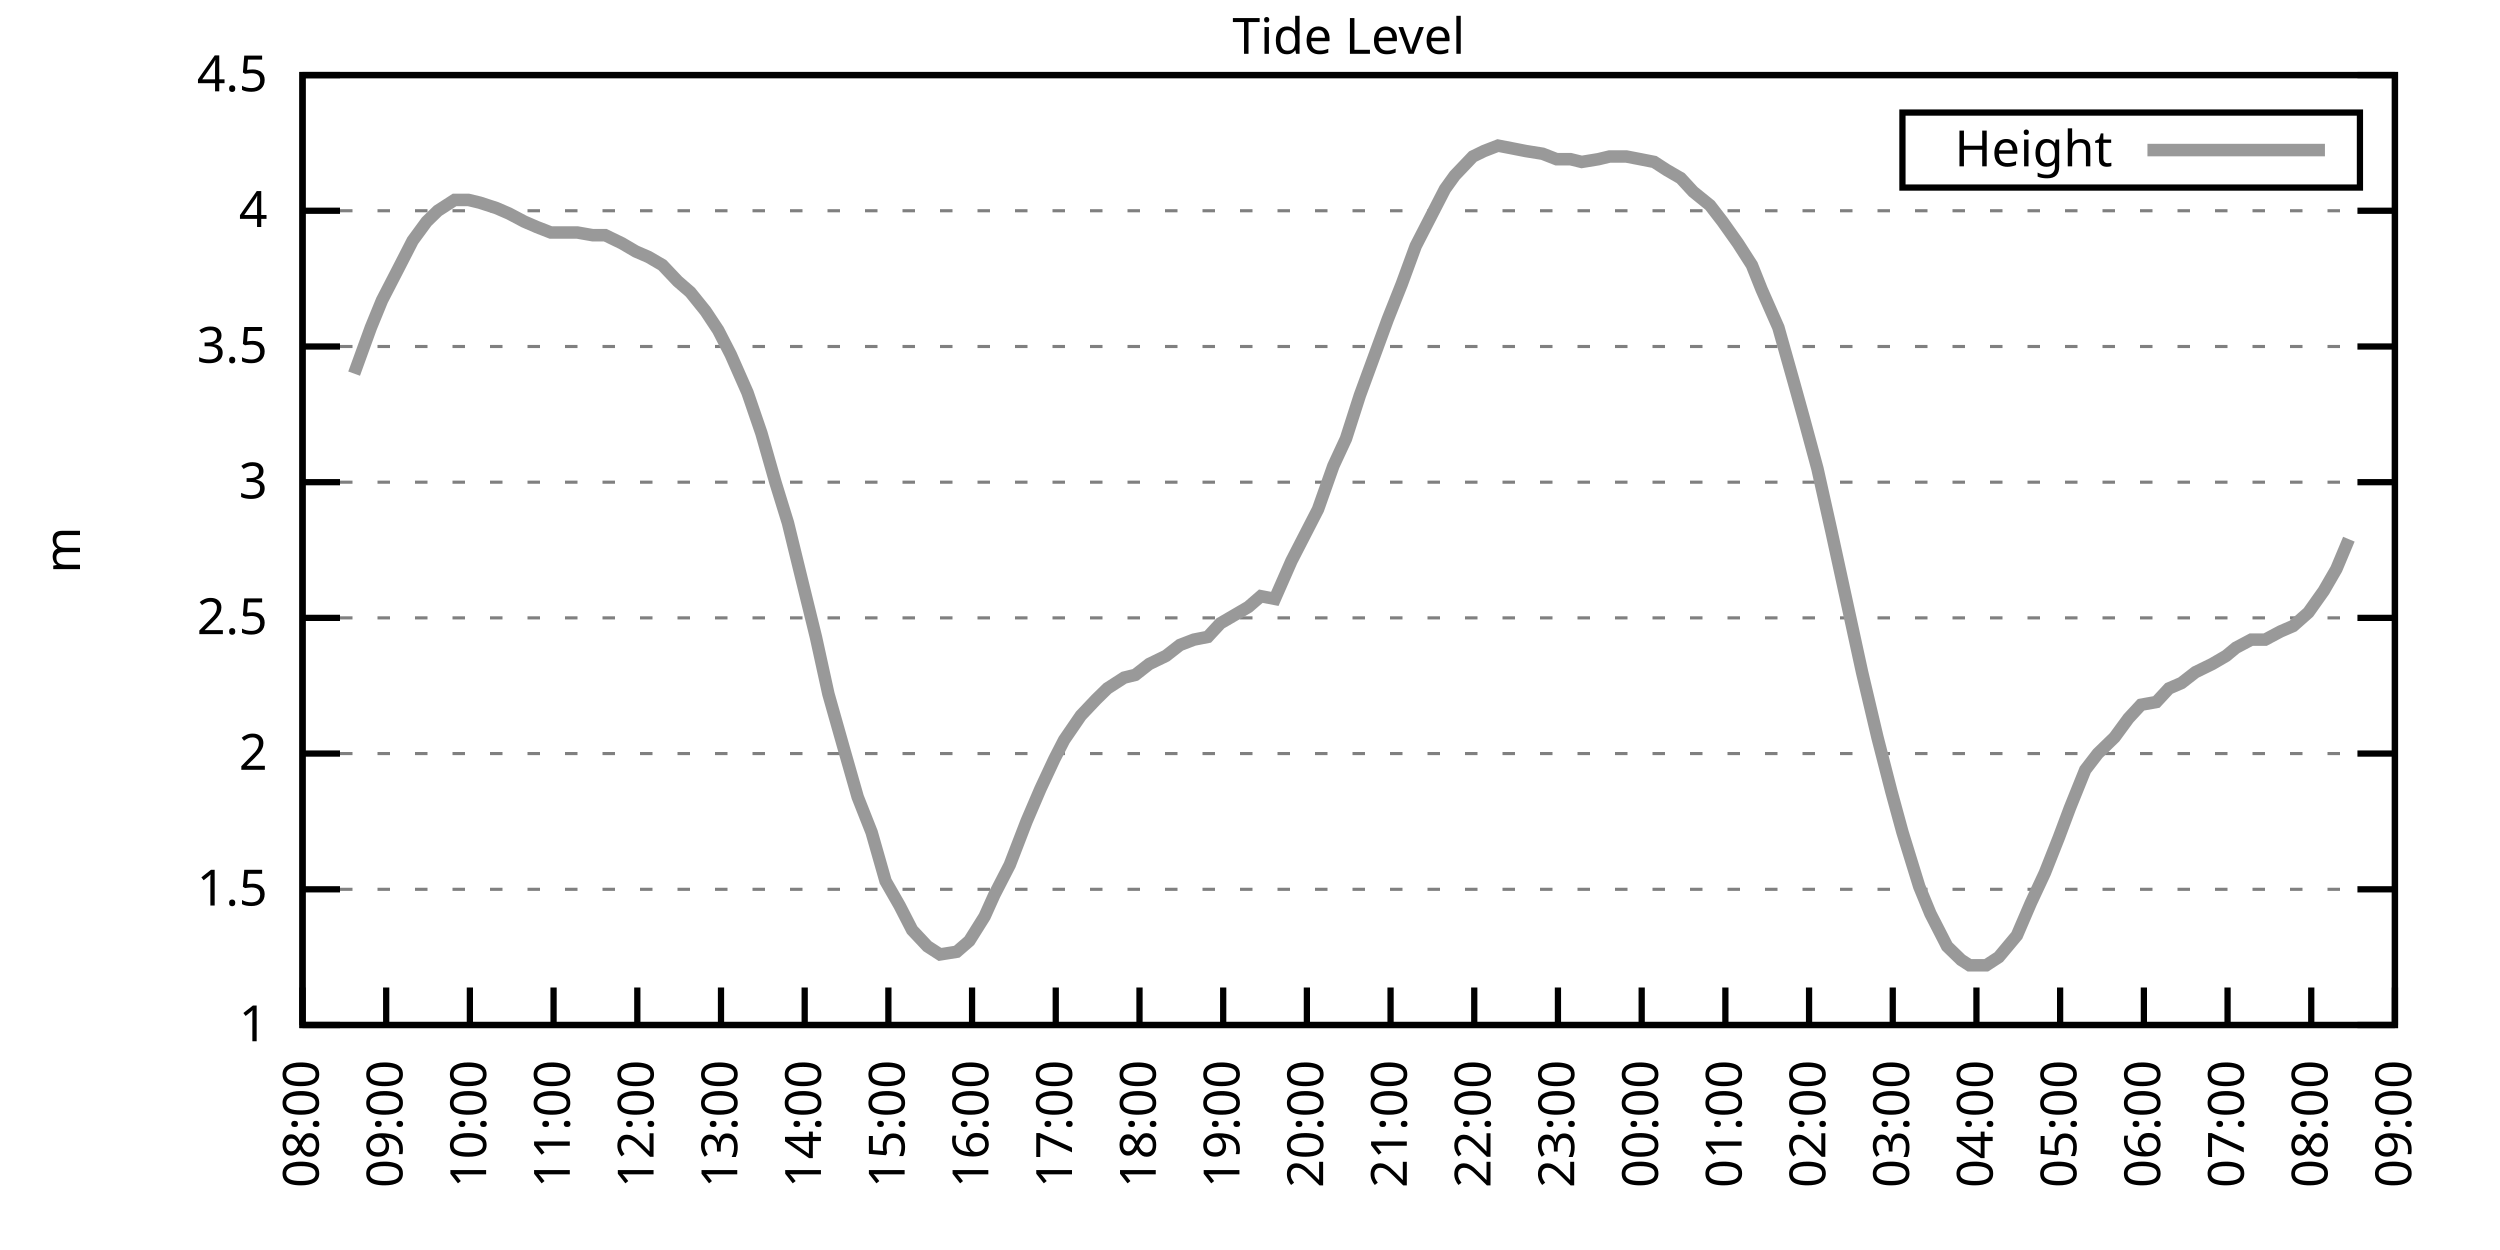
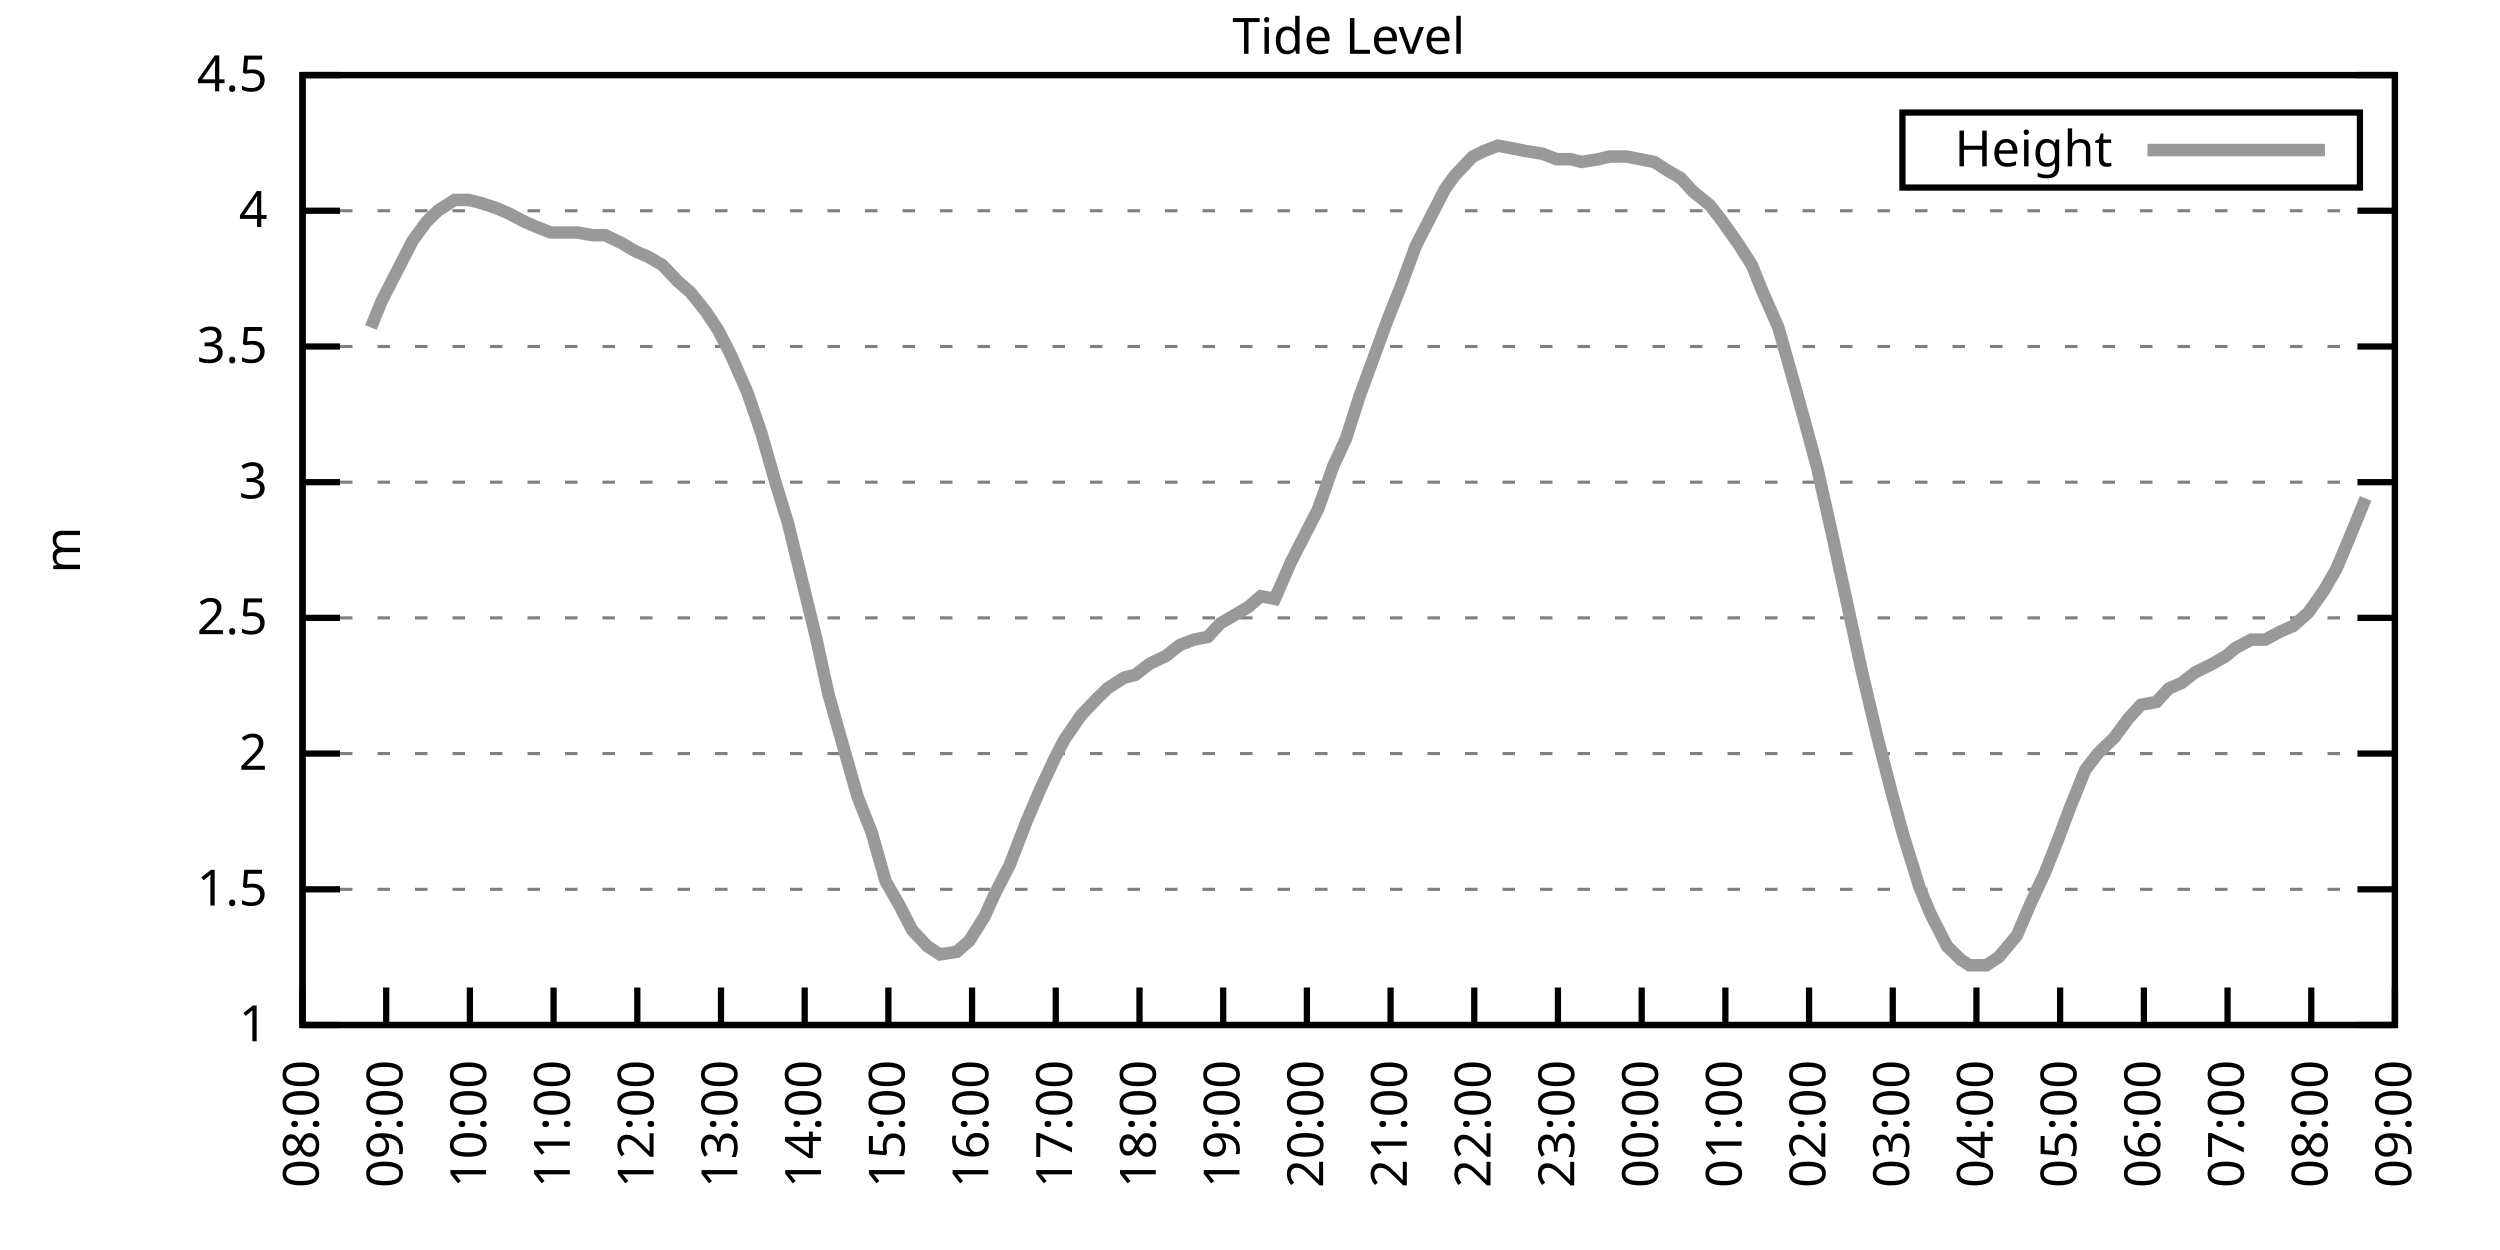
<svg xmlns="http://www.w3.org/2000/svg" xmlns:xlink="http://www.w3.org/1999/xlink" width="400" height="200" viewBox="0 0 400 200">
  <g id="gnuplot_canvas">
    <rect x="0" y="0" width="400" height="200" fill="none" />
    <defs>
      <circle id="gpDot" r="0.5" stroke-width="0.5" stroke="currentColor" />
      <path id="gpPt0" stroke-width="0.333" stroke="currentColor" d="M-1,0 h2 M0,-1 v2" />
      <path id="gpPt1" stroke-width="0.333" stroke="currentColor" d="M-1,-1 L1,1 M1,-1 L-1,1" />
      <path id="gpPt2" stroke-width="0.333" stroke="currentColor" d="M-1,0 L1,0 M0,-1 L0,1 M-1,-1 L1,1 M-1,1 L1,-1" />
      <rect id="gpPt3" stroke-width="0.333" stroke="currentColor" x="-1" y="-1" width="2" height="2" />
      <rect id="gpPt4" stroke-width="0.333" stroke="currentColor" fill="currentColor" x="-1" y="-1" width="2" height="2" />
      <circle id="gpPt5" stroke-width="0.333" stroke="currentColor" cx="0" cy="0" r="1" />
      <use xlink:href="#gpPt5" id="gpPt6" fill="currentColor" stroke="none" />
      <path id="gpPt7" stroke-width="0.333" stroke="currentColor" d="M0,-1.33 L-1.33,0.67 L1.33,0.67 z" />
      <use xlink:href="#gpPt7" id="gpPt8" fill="currentColor" stroke="none" />
      <use xlink:href="#gpPt7" id="gpPt9" stroke="currentColor" transform="rotate(180)" />
      <use xlink:href="#gpPt9" id="gpPt10" fill="currentColor" stroke="none" />
      <use xlink:href="#gpPt3" id="gpPt11" stroke="currentColor" transform="rotate(45)" />
      <use xlink:href="#gpPt11" id="gpPt12" fill="currentColor" stroke="none" />
      <path id="gpPt13" stroke-width="0.333" stroke="currentColor" d="M0,1.330 L1.265,0.411 L0.782,-1.067 L-0.782,-1.076 L-1.265,0.411 z" />
      <use xlink:href="#gpPt13" id="gpPt14" fill="currentColor" stroke="none" />
      <filter id="textbox" filterUnits="objectBoundingBox" x="0" y="0" height="1" width="1">
        <feFlood flood-color="white" flood-opacity="1" result="bgnd" />
        <feComposite in="SourceGraphic" in2="bgnd" operator="atop" />
      </filter>
      <filter id="greybox" filterUnits="objectBoundingBox" x="0" y="0" height="1" width="1">
        <feFlood flood-color="lightgrey" flood-opacity="1" result="grey" />
        <feComposite in="SourceGraphic" in2="grey" operator="atop" />
      </filter>
    </defs>
    <g fill="none" color="white" stroke="currentColor" stroke-width="1.00" stroke-linecap="butt" stroke-linejoin="miter">
</g>
    <g fill="none" color="black" stroke="currentColor" stroke-width="1.00" stroke-linecap="butt" stroke-linejoin="miter">
      <g stroke="none" shape-rendering="crispEdges">
        <polygon fill="rgb(255, 255, 255)" points="48.40,164.00 383.18,164.00 383.18,12.02 48.40,12.02 " />
      </g>
    </g>
    <g fill="none" color="black" stroke="currentColor" stroke-width="1.00" stroke-linecap="butt" stroke-linejoin="miter">
</g>
    <g fill="none" color="black" stroke="black" stroke-width="0.50" stroke-linecap="butt" stroke-linejoin="miter">
</g>
    <g fill="none" color="gray" stroke="currentColor" stroke-width="0.50" stroke-linecap="butt" stroke-linejoin="miter">
      <path stroke="gray" stroke-dasharray="2,4" class="gridline" d="M48.40,164.00 L383.19,164.00  " />
    </g>
    <g fill="none" color="gray" stroke="gray" stroke-width="1.00" stroke-linecap="butt" stroke-linejoin="miter">
</g>
    <g fill="none" color="black" stroke="currentColor" stroke-width="1.00" stroke-linecap="butt" stroke-linejoin="miter">
      <path stroke="black" d="M48.40,164.00 L54.40,164.00 M383.19,164.00 L377.19,164.00  " />
      <g transform="translate(42.80,166.60)" stroke="none" fill="black" font-family="Sans" font-size="8.00" text-anchor="end">
        <text>
          <tspan font-family="Sans"> 1</tspan>
        </text>
      </g>
    </g>
    <g fill="none" color="black" stroke="currentColor" stroke-width="1.00" stroke-linecap="butt" stroke-linejoin="miter">
</g>
    <g fill="none" color="black" stroke="black" stroke-width="0.50" stroke-linecap="butt" stroke-linejoin="miter">
</g>
    <g fill="none" color="gray" stroke="currentColor" stroke-width="0.50" stroke-linecap="butt" stroke-linejoin="miter">
      <path stroke="gray" stroke-dasharray="2,4" class="gridline" d="M48.40,142.29 L383.19,142.29  " />
    </g>
    <g fill="none" color="gray" stroke="gray" stroke-width="1.00" stroke-linecap="butt" stroke-linejoin="miter">
</g>
    <g fill="none" color="black" stroke="currentColor" stroke-width="1.00" stroke-linecap="butt" stroke-linejoin="miter">
      <path stroke="black" d="M48.40,142.29 L54.40,142.29 M383.19,142.29 L377.19,142.29  " />
      <g transform="translate(42.80,144.89)" stroke="none" fill="black" font-family="Sans" font-size="8.00" text-anchor="end">
        <text>
          <tspan font-family="Sans"> 1.5</tspan>
        </text>
      </g>
    </g>
    <g fill="none" color="black" stroke="currentColor" stroke-width="1.00" stroke-linecap="butt" stroke-linejoin="miter">
</g>
    <g fill="none" color="black" stroke="black" stroke-width="0.50" stroke-linecap="butt" stroke-linejoin="miter">
</g>
    <g fill="none" color="gray" stroke="currentColor" stroke-width="0.50" stroke-linecap="butt" stroke-linejoin="miter">
      <path stroke="gray" stroke-dasharray="2,4" class="gridline" d="M48.40,120.57 L383.19,120.57  " />
    </g>
    <g fill="none" color="gray" stroke="gray" stroke-width="1.00" stroke-linecap="butt" stroke-linejoin="miter">
</g>
    <g fill="none" color="black" stroke="currentColor" stroke-width="1.00" stroke-linecap="butt" stroke-linejoin="miter">
      <path stroke="black" d="M48.40,120.57 L54.40,120.57 M383.19,120.57 L377.19,120.57  " />
      <g transform="translate(42.80,123.17)" stroke="none" fill="black" font-family="Sans" font-size="8.00" text-anchor="end">
        <text>
          <tspan font-family="Sans"> 2</tspan>
        </text>
      </g>
    </g>
    <g fill="none" color="black" stroke="currentColor" stroke-width="1.00" stroke-linecap="butt" stroke-linejoin="miter">
</g>
    <g fill="none" color="black" stroke="black" stroke-width="0.50" stroke-linecap="butt" stroke-linejoin="miter">
</g>
    <g fill="none" color="gray" stroke="currentColor" stroke-width="0.50" stroke-linecap="butt" stroke-linejoin="miter">
      <path stroke="gray" stroke-dasharray="2,4" class="gridline" d="M48.40,98.86 L383.19,98.86  " />
    </g>
    <g fill="none" color="gray" stroke="gray" stroke-width="1.00" stroke-linecap="butt" stroke-linejoin="miter">
</g>
    <g fill="none" color="black" stroke="currentColor" stroke-width="1.00" stroke-linecap="butt" stroke-linejoin="miter">
      <path stroke="black" d="M48.40,98.86 L54.40,98.86 M383.19,98.86 L377.19,98.86  " />
      <g transform="translate(42.80,101.46)" stroke="none" fill="black" font-family="Sans" font-size="8.00" text-anchor="end">
        <text>
          <tspan font-family="Sans"> 2.5</tspan>
        </text>
      </g>
    </g>
    <g fill="none" color="black" stroke="currentColor" stroke-width="1.00" stroke-linecap="butt" stroke-linejoin="miter">
</g>
    <g fill="none" color="black" stroke="black" stroke-width="0.50" stroke-linecap="butt" stroke-linejoin="miter">
</g>
    <g fill="none" color="gray" stroke="currentColor" stroke-width="0.50" stroke-linecap="butt" stroke-linejoin="miter">
      <path stroke="gray" stroke-dasharray="2,4" class="gridline" d="M48.40,77.15 L383.19,77.15  " />
    </g>
    <g fill="none" color="gray" stroke="gray" stroke-width="1.00" stroke-linecap="butt" stroke-linejoin="miter">
</g>
    <g fill="none" color="black" stroke="currentColor" stroke-width="1.00" stroke-linecap="butt" stroke-linejoin="miter">
      <path stroke="black" d="M48.40,77.15 L54.40,77.15 M383.19,77.15 L377.19,77.15  " />
      <g transform="translate(42.80,79.75)" stroke="none" fill="black" font-family="Sans" font-size="8.00" text-anchor="end">
        <text>
          <tspan font-family="Sans"> 3</tspan>
        </text>
      </g>
    </g>
    <g fill="none" color="black" stroke="currentColor" stroke-width="1.00" stroke-linecap="butt" stroke-linejoin="miter">
</g>
    <g fill="none" color="black" stroke="black" stroke-width="0.50" stroke-linecap="butt" stroke-linejoin="miter">
</g>
    <g fill="none" color="gray" stroke="currentColor" stroke-width="0.50" stroke-linecap="butt" stroke-linejoin="miter">
      <path stroke="gray" stroke-dasharray="2,4" class="gridline" d="M48.40,55.44 L383.19,55.44  " />
    </g>
    <g fill="none" color="gray" stroke="gray" stroke-width="1.00" stroke-linecap="butt" stroke-linejoin="miter">
</g>
    <g fill="none" color="black" stroke="currentColor" stroke-width="1.00" stroke-linecap="butt" stroke-linejoin="miter">
      <path stroke="black" d="M48.40,55.44 L54.40,55.44 M383.19,55.44 L377.19,55.44  " />
      <g transform="translate(42.80,58.04)" stroke="none" fill="black" font-family="Sans" font-size="8.00" text-anchor="end">
        <text>
          <tspan font-family="Sans"> 3.5</tspan>
        </text>
      </g>
    </g>
    <g fill="none" color="black" stroke="currentColor" stroke-width="1.00" stroke-linecap="butt" stroke-linejoin="miter">
</g>
    <g fill="none" color="black" stroke="black" stroke-width="0.50" stroke-linecap="butt" stroke-linejoin="miter">
</g>
    <g fill="none" color="gray" stroke="currentColor" stroke-width="0.50" stroke-linecap="butt" stroke-linejoin="miter">
      <path stroke="gray" stroke-dasharray="2,4" class="gridline" d="M48.40,33.72 L383.19,33.72  " />
    </g>
    <g fill="none" color="gray" stroke="gray" stroke-width="1.00" stroke-linecap="butt" stroke-linejoin="miter">
</g>
    <g fill="none" color="black" stroke="currentColor" stroke-width="1.00" stroke-linecap="butt" stroke-linejoin="miter">
      <path stroke="black" d="M48.40,33.72 L54.40,33.72 M383.19,33.72 L377.19,33.72  " />
      <g transform="translate(42.80,36.32)" stroke="none" fill="black" font-family="Sans" font-size="8.00" text-anchor="end">
        <text>
          <tspan font-family="Sans"> 4</tspan>
        </text>
      </g>
    </g>
    <g fill="none" color="black" stroke="currentColor" stroke-width="1.00" stroke-linecap="butt" stroke-linejoin="miter">
</g>
    <g fill="none" color="black" stroke="black" stroke-width="0.50" stroke-linecap="butt" stroke-linejoin="miter">
</g>
    <g fill="none" color="gray" stroke="currentColor" stroke-width="0.50" stroke-linecap="butt" stroke-linejoin="miter">
      <path stroke="gray" stroke-dasharray="2,4" class="gridline" d="M48.40,12.01 L383.19,12.01  " />
    </g>
    <g fill="none" color="gray" stroke="gray" stroke-width="1.00" stroke-linecap="butt" stroke-linejoin="miter">
</g>
    <g fill="none" color="black" stroke="currentColor" stroke-width="1.00" stroke-linecap="butt" stroke-linejoin="miter">
      <path stroke="black" d="M48.40,12.01 L54.40,12.01 M383.19,12.01 L377.19,12.01  " />
      <g transform="translate(42.80,14.61)" stroke="none" fill="black" font-family="Sans" font-size="8.00" text-anchor="end">
        <text>
          <tspan font-family="Sans"> 4.5</tspan>
        </text>
      </g>
    </g>
    <g fill="none" color="black" stroke="currentColor" stroke-width="1.00" stroke-linecap="butt" stroke-linejoin="miter">
      <path stroke="black" d="M48.40,164.00 L48.40,158.00  " />
      <g transform="translate(51.00,169.60) rotate(270.00)" stroke="none" fill="black" font-family="Sans" font-size="8.00" text-anchor="end">
        <text>
          <tspan font-family="Sans">08:00</tspan>
        </text>
      </g>
    </g>
    <g fill="none" color="black" stroke="currentColor" stroke-width="1.00" stroke-linecap="butt" stroke-linejoin="miter">
      <path stroke="black" d="M61.79,164.00 L61.79,158.00  " />
      <g transform="translate(64.39,169.60) rotate(270.00)" stroke="none" fill="black" font-family="Sans" font-size="8.00" text-anchor="end">
        <text>
          <tspan font-family="Sans">09:00</tspan>
        </text>
      </g>
    </g>
    <g fill="none" color="black" stroke="currentColor" stroke-width="1.00" stroke-linecap="butt" stroke-linejoin="miter">
      <path stroke="black" d="M75.18,164.00 L75.18,158.00  " />
      <g transform="translate(77.78,169.60) rotate(270.00)" stroke="none" fill="black" font-family="Sans" font-size="8.00" text-anchor="end">
        <text>
          <tspan font-family="Sans">10:00</tspan>
        </text>
      </g>
    </g>
    <g fill="none" color="black" stroke="currentColor" stroke-width="1.00" stroke-linecap="butt" stroke-linejoin="miter">
      <path stroke="black" d="M88.57,164.00 L88.57,158.00  " />
      <g transform="translate(91.17,169.60) rotate(270.00)" stroke="none" fill="black" font-family="Sans" font-size="8.00" text-anchor="end">
        <text>
          <tspan font-family="Sans">11:00</tspan>
        </text>
      </g>
    </g>
    <g fill="none" color="black" stroke="currentColor" stroke-width="1.00" stroke-linecap="butt" stroke-linejoin="miter">
      <path stroke="black" d="M101.97,164.00 L101.97,158.00  " />
      <g transform="translate(104.57,169.60) rotate(270.00)" stroke="none" fill="black" font-family="Sans" font-size="8.00" text-anchor="end">
        <text>
          <tspan font-family="Sans">12:00</tspan>
        </text>
      </g>
    </g>
    <g fill="none" color="black" stroke="currentColor" stroke-width="1.00" stroke-linecap="butt" stroke-linejoin="miter">
      <path stroke="black" d="M115.36,164.00 L115.36,158.00  " />
      <g transform="translate(117.96,169.60) rotate(270.00)" stroke="none" fill="black" font-family="Sans" font-size="8.00" text-anchor="end">
        <text>
          <tspan font-family="Sans">13:00</tspan>
        </text>
      </g>
    </g>
    <g fill="none" color="black" stroke="currentColor" stroke-width="1.00" stroke-linecap="butt" stroke-linejoin="miter">
      <path stroke="black" d="M128.75,164.00 L128.75,158.00  " />
      <g transform="translate(131.35,169.60) rotate(270.00)" stroke="none" fill="black" font-family="Sans" font-size="8.00" text-anchor="end">
        <text>
          <tspan font-family="Sans">14:00</tspan>
        </text>
      </g>
    </g>
    <g fill="none" color="black" stroke="currentColor" stroke-width="1.00" stroke-linecap="butt" stroke-linejoin="miter">
      <path stroke="black" d="M142.14,164.00 L142.14,158.00  " />
      <g transform="translate(144.74,169.60) rotate(270.00)" stroke="none" fill="black" font-family="Sans" font-size="8.00" text-anchor="end">
        <text>
          <tspan font-family="Sans">15:00</tspan>
        </text>
      </g>
    </g>
    <g fill="none" color="black" stroke="currentColor" stroke-width="1.00" stroke-linecap="butt" stroke-linejoin="miter">
      <path stroke="black" d="M155.53,164.00 L155.53,158.00  " />
      <g transform="translate(158.13,169.60) rotate(270.00)" stroke="none" fill="black" font-family="Sans" font-size="8.00" text-anchor="end">
        <text>
          <tspan font-family="Sans">16:00</tspan>
        </text>
      </g>
    </g>
    <g fill="none" color="black" stroke="currentColor" stroke-width="1.00" stroke-linecap="butt" stroke-linejoin="miter">
      <path stroke="black" d="M168.92,164.00 L168.92,158.00  " />
      <g transform="translate(171.52,169.60) rotate(270.00)" stroke="none" fill="black" font-family="Sans" font-size="8.00" text-anchor="end">
        <text>
          <tspan font-family="Sans">17:00</tspan>
        </text>
      </g>
    </g>
    <g fill="none" color="black" stroke="currentColor" stroke-width="1.00" stroke-linecap="butt" stroke-linejoin="miter">
      <path stroke="black" d="M182.32,164.00 L182.32,158.00  " />
      <g transform="translate(184.92,169.60) rotate(270.00)" stroke="none" fill="black" font-family="Sans" font-size="8.00" text-anchor="end">
        <text>
          <tspan font-family="Sans">18:00</tspan>
        </text>
      </g>
    </g>
    <g fill="none" color="black" stroke="currentColor" stroke-width="1.00" stroke-linecap="butt" stroke-linejoin="miter">
      <path stroke="black" d="M195.71,164.00 L195.71,158.00  " />
      <g transform="translate(198.31,169.60) rotate(270.00)" stroke="none" fill="black" font-family="Sans" font-size="8.00" text-anchor="end">
        <text>
          <tspan font-family="Sans">19:00</tspan>
        </text>
      </g>
    </g>
    <g fill="none" color="black" stroke="currentColor" stroke-width="1.00" stroke-linecap="butt" stroke-linejoin="miter">
      <path stroke="black" d="M209.10,164.00 L209.10,158.00  " />
      <g transform="translate(211.70,169.60) rotate(270.00)" stroke="none" fill="black" font-family="Sans" font-size="8.00" text-anchor="end">
        <text>
          <tspan font-family="Sans">20:00</tspan>
        </text>
      </g>
    </g>
    <g fill="none" color="black" stroke="currentColor" stroke-width="1.00" stroke-linecap="butt" stroke-linejoin="miter">
      <path stroke="black" d="M222.49,164.00 L222.49,158.00  " />
      <g transform="translate(225.09,169.60) rotate(270.00)" stroke="none" fill="black" font-family="Sans" font-size="8.00" text-anchor="end">
        <text>
          <tspan font-family="Sans">21:00</tspan>
        </text>
      </g>
    </g>
    <g fill="none" color="black" stroke="currentColor" stroke-width="1.00" stroke-linecap="butt" stroke-linejoin="miter">
      <path stroke="black" d="M235.88,164.00 L235.88,158.00  " />
      <g transform="translate(238.48,169.60) rotate(270.00)" stroke="none" fill="black" font-family="Sans" font-size="8.00" text-anchor="end">
        <text>
          <tspan font-family="Sans">22:00</tspan>
        </text>
      </g>
    </g>
    <g fill="none" color="black" stroke="currentColor" stroke-width="1.00" stroke-linecap="butt" stroke-linejoin="miter">
      <path stroke="black" d="M249.27,164.00 L249.27,158.00  " />
      <g transform="translate(251.87,169.60) rotate(270.00)" stroke="none" fill="black" font-family="Sans" font-size="8.00" text-anchor="end">
        <text>
          <tspan font-family="Sans">23:00</tspan>
        </text>
      </g>
    </g>
    <g fill="none" color="black" stroke="currentColor" stroke-width="1.00" stroke-linecap="butt" stroke-linejoin="miter">
      <path stroke="black" d="M262.67,164.00 L262.67,158.00  " />
      <g transform="translate(265.27,169.60) rotate(270.00)" stroke="none" fill="black" font-family="Sans" font-size="8.00" text-anchor="end">
        <text>
          <tspan font-family="Sans">00:00</tspan>
        </text>
      </g>
    </g>
    <g fill="none" color="black" stroke="currentColor" stroke-width="1.00" stroke-linecap="butt" stroke-linejoin="miter">
      <path stroke="black" d="M276.06,164.00 L276.06,158.00  " />
      <g transform="translate(278.66,169.60) rotate(270.00)" stroke="none" fill="black" font-family="Sans" font-size="8.00" text-anchor="end">
        <text>
          <tspan font-family="Sans">01:00</tspan>
        </text>
      </g>
    </g>
    <g fill="none" color="black" stroke="currentColor" stroke-width="1.00" stroke-linecap="butt" stroke-linejoin="miter">
      <path stroke="black" d="M289.45,164.00 L289.45,158.00  " />
      <g transform="translate(292.05,169.60) rotate(270.00)" stroke="none" fill="black" font-family="Sans" font-size="8.00" text-anchor="end">
        <text>
          <tspan font-family="Sans">02:00</tspan>
        </text>
      </g>
    </g>
    <g fill="none" color="black" stroke="currentColor" stroke-width="1.00" stroke-linecap="butt" stroke-linejoin="miter">
      <path stroke="black" d="M302.84,164.00 L302.84,158.00  " />
      <g transform="translate(305.44,169.60) rotate(270.00)" stroke="none" fill="black" font-family="Sans" font-size="8.00" text-anchor="end">
        <text>
          <tspan font-family="Sans">03:00</tspan>
        </text>
      </g>
    </g>
    <g fill="none" color="black" stroke="currentColor" stroke-width="1.00" stroke-linecap="butt" stroke-linejoin="miter">
      <path stroke="black" d="M316.23,164.00 L316.23,158.00  " />
      <g transform="translate(318.83,169.60) rotate(270.00)" stroke="none" fill="black" font-family="Sans" font-size="8.00" text-anchor="end">
        <text>
          <tspan font-family="Sans">04:00</tspan>
        </text>
      </g>
    </g>
    <g fill="none" color="black" stroke="currentColor" stroke-width="1.00" stroke-linecap="butt" stroke-linejoin="miter">
      <path stroke="black" d="M329.62,164.00 L329.62,158.00  " />
      <g transform="translate(332.22,169.60) rotate(270.00)" stroke="none" fill="black" font-family="Sans" font-size="8.00" text-anchor="end">
        <text>
          <tspan font-family="Sans">05:00</tspan>
        </text>
      </g>
    </g>
    <g fill="none" color="black" stroke="currentColor" stroke-width="1.00" stroke-linecap="butt" stroke-linejoin="miter">
      <path stroke="black" d="M343.02,164.00 L343.02,158.00  " />
      <g transform="translate(345.62,169.60) rotate(270.00)" stroke="none" fill="black" font-family="Sans" font-size="8.00" text-anchor="end">
        <text>
          <tspan font-family="Sans">06:00</tspan>
        </text>
      </g>
    </g>
    <g fill="none" color="black" stroke="currentColor" stroke-width="1.00" stroke-linecap="butt" stroke-linejoin="miter">
      <path stroke="black" d="M356.41,164.00 L356.41,158.00  " />
      <g transform="translate(359.01,169.60) rotate(270.00)" stroke="none" fill="black" font-family="Sans" font-size="8.00" text-anchor="end">
        <text>
          <tspan font-family="Sans">07:00</tspan>
        </text>
      </g>
    </g>
    <g fill="none" color="black" stroke="currentColor" stroke-width="1.00" stroke-linecap="butt" stroke-linejoin="miter">
      <path stroke="black" d="M369.80,164.00 L369.80,158.00  " />
      <g transform="translate(372.40,169.60) rotate(270.00)" stroke="none" fill="black" font-family="Sans" font-size="8.00" text-anchor="end">
        <text>
          <tspan font-family="Sans">08:00</tspan>
        </text>
      </g>
    </g>
    <g fill="none" color="black" stroke="currentColor" stroke-width="1.00" stroke-linecap="butt" stroke-linejoin="miter">
      <path stroke="black" d="M383.19,164.00 L383.19,158.00  " />
      <g transform="translate(385.79,169.60) rotate(270.00)" stroke="none" fill="black" font-family="Sans" font-size="8.00" text-anchor="end">
        <text>
          <tspan font-family="Sans">09:00</tspan>
        </text>
      </g>
    </g>
    <g fill="none" color="black" stroke="currentColor" stroke-width="1.00" stroke-linecap="butt" stroke-linejoin="miter">
</g>
    <g fill="none" color="black" stroke="currentColor" stroke-width="1.00" stroke-linecap="butt" stroke-linejoin="miter">
      <path stroke="black" d="M48.40,12.01 L48.40,164.00 L383.19,164.00 L383.19,12.01 L48.40,12.01 Z  " />
    </g>
    <g fill="none" color="black" stroke="currentColor" stroke-width="1.00" stroke-linecap="butt" stroke-linejoin="miter">
</g>
    <g fill="none" color="black" stroke="currentColor" stroke-width="1.00" stroke-linecap="butt" stroke-linejoin="miter">
      <path stroke="black" d="M304.39,30.01 L304.39,18.01 L377.59,18.01 L377.59,30.01 L304.39,30.01 Z  " />
    </g>
    <g id="Tide_level_plot_1">
      <g fill="none" color="white" stroke="black" stroke-width="2.00" stroke-linecap="butt" stroke-linejoin="miter">
</g>
      <g fill="none" color="black" stroke="currentColor" stroke-width="2.00" stroke-linecap="butt" stroke-linejoin="miter">
        <g transform="translate(337.99,26.61)" stroke="none" fill="black" font-family="Sans" font-size="8.00" text-anchor="end">
          <text>
            <tspan font-family="Sans">Height</tspan>
          </text>
        </g>
      </g>
      <g fill="none" color="black" stroke="currentColor" stroke-width="2.00" stroke-linecap="butt" stroke-linejoin="miter">
-         <path stroke="rgb(153, 153, 153)" d="M343.59,24.01 L371.99,24.01 M56.66,59.78 L59.34,52.40 L61.12,48.05 L63.58,43.28 L66.03,38.50 L68.26,35.46   L70.05,33.72 L72.73,31.99 L74.96,31.99 L76.75,32.42 L79.42,33.29 L81.43,34.16 L83.89,35.46 L85.90,36.33   L88.13,37.20 L90.36,37.20 L92.37,37.20 L94.82,37.63 L96.83,37.63 L99.51,38.93 L101.74,40.24 L103.75,41.11   L105.98,42.41 L108.44,45.01 L110.45,46.75 L112.90,49.79 L114.91,52.83 L116.92,56.74 L119.60,62.82 L121.83,69.33   L124.06,77.15 L126.07,83.66 L128.30,92.78 L130.54,101.90 L132.54,111.02 L135.00,119.71 L137.23,127.52 L139.46,133.17   L141.69,140.98 L143.93,144.89 L145.94,148.80 L148.39,151.41 L150.40,152.71 L153.08,152.28 L155.09,150.54 L157.54,146.63   L159.10,143.16 L161.56,138.38 L164.24,131.43 L166.47,126.22 L168.70,121.44 L170.26,118.40 L172.94,114.49 L175.40,111.89   L177.18,110.15 L179.86,108.42 L181.65,107.98 L183.88,106.24 L186.56,104.94 L188.79,103.20 L191.02,102.34 L193.25,101.90   L195.26,99.73 L197.49,98.43 L199.73,97.12 L201.73,95.39 L203.97,95.82 L206.64,89.74 L208.65,85.83 L210.88,81.49   L213.34,74.54 L215.35,70.20 L217.58,63.25 L219.81,57.17 L222.04,51.09 L224.28,45.45 L226.51,39.37 L228.74,35.03   L231.20,30.25 L232.76,28.08 L235.66,25.04 L237.44,24.17 L239.68,23.30 L241.91,23.73 L244.14,24.17 L246.82,24.60   L249.05,25.47 L251.28,25.47 L253.07,25.91 L255.75,25.47 L257.53,25.04 L260.21,25.04 L262.44,25.47 L264.67,25.91   L266.68,27.21 L268.92,28.51 L270.92,30.68 L273.60,32.85 L275.61,35.46 L278.07,38.93 L280.30,42.41 L281.86,46.32   L284.54,52.40 L286.99,61.08 L288.56,66.73 L290.79,74.98 L293.02,84.97 L297.93,107.55 L300.39,117.97 L302.62,126.65   L304.40,133.17 L307.08,141.85 L308.87,146.20 L311.54,151.41 L313.78,153.58 L315.12,154.45 L317.79,154.45 L319.80,153.14   L322.70,149.67 L324.94,144.46 L327.17,139.68 L329.40,134.04 L331.19,129.26 L333.64,123.18 L335.65,120.57 L338.33,117.97   L340.56,114.93 L342.57,112.76 L345.02,112.32 L347.03,110.15 L349.04,109.28 L351.27,107.55 L353.95,106.24 L356.18,104.94   L357.75,103.64 L360.20,102.34 L362.43,102.34 L364.89,101.03 L366.90,100.16 L369.35,97.99 L371.81,94.52 L373.82,91.04   L375.82,86.27  " />
+         <path stroke="rgb(153, 153, 153)" d="M343.59,24.01 L371.99,24.01 M59.34,52.40 L61.12,48.05 L63.58,43.28 L66.03,38.50 L68.26,35.46 L70.05,33.72   L72.73,31.99 L74.96,31.99 L76.75,32.42 L79.42,33.29 L81.43,34.16 L83.89,35.46 L85.90,36.33 L88.13,37.20   L90.36,37.20 L92.37,37.20 L94.82,37.63 L96.83,37.63 L99.51,38.93 L101.74,40.24 L103.75,41.11 L105.98,42.41   L108.44,45.01 L110.45,46.75 L112.90,49.79 L114.91,52.83 L116.92,56.74 L119.60,62.82 L121.83,69.33 L124.06,77.15   L126.07,83.66 L128.30,92.78 L130.54,101.90 L132.54,111.02 L135.00,119.71 L137.23,127.52 L139.46,133.17 L141.69,140.98   L143.93,144.89 L145.94,148.80 L148.39,151.41 L150.40,152.71 L153.08,152.28 L155.09,150.54 L157.54,146.63 L159.10,143.16   L161.56,138.38 L164.24,131.43 L166.47,126.22 L168.70,121.44 L170.26,118.40 L172.94,114.49 L175.40,111.89 L177.18,110.15   L179.86,108.42 L181.65,107.98 L183.88,106.24 L186.56,104.94 L188.79,103.20 L191.02,102.34 L193.25,101.90 L195.26,99.73   L197.49,98.43 L199.73,97.12 L201.73,95.39 L203.97,95.82 L206.64,89.74 L208.65,85.83 L210.88,81.49 L213.34,74.54   L215.35,70.20 L217.58,63.25 L219.81,57.17 L222.04,51.09 L224.28,45.45 L226.51,39.37 L228.74,35.03 L231.20,30.25   L232.76,28.08 L235.66,25.04 L237.44,24.17 L239.68,23.30 L241.91,23.73 L244.14,24.17 L246.82,24.60 L249.05,25.47   L251.28,25.47 L253.07,25.91 L255.75,25.47 L257.53,25.04 L260.21,25.04 L262.44,25.47 L264.67,25.91 L266.68,27.21   L268.92,28.51 L270.92,30.68 L273.60,32.85 L275.61,35.46 L278.07,38.93 L280.30,42.41 L281.86,46.32 L284.54,52.40   L286.99,61.08 L288.56,66.73 L290.79,74.98 L293.02,84.97 L297.93,107.55 L300.39,117.97 L302.62,126.65 L304.40,133.17   L307.08,141.85 L308.87,146.20 L311.54,151.41 L313.78,153.58 L315.12,154.45 L317.79,154.45 L319.80,153.14 L322.70,149.67   L324.94,144.46 L327.17,139.68 L329.40,134.04 L331.19,129.26 L333.64,123.18 L335.65,120.57 L338.33,117.97 L340.56,114.93   L342.57,112.76 L345.02,112.32 L347.03,110.15 L349.04,109.28 L351.27,107.55 L353.95,106.24 L356.18,104.94 L357.75,103.64   L360.20,102.34 L362.43,102.34 L364.89,101.03 L366.90,100.16 L369.35,97.99 L371.81,94.52 L373.82,91.04 L375.82,86.27   L378.50,79.75  " />
      </g>
    </g>
    <g fill="none" color="black" stroke="currentColor" stroke-width="2.00" stroke-linecap="butt" stroke-linejoin="miter">
</g>
    <g fill="none" color="black" stroke="black" stroke-width="1.00" stroke-linecap="butt" stroke-linejoin="miter">
</g>
    <g fill="none" color="black" stroke="currentColor" stroke-width="1.00" stroke-linecap="butt" stroke-linejoin="miter">
      <path stroke="black" d="M48.40,12.01 L48.40,164.00 L383.19,164.00 L383.19,12.01 L48.40,12.01 Z  " />
      <g transform="translate(12.80,88.01) rotate(270.00)" stroke="none" fill="black" font-family="Sans" font-size="8.00" text-anchor="middle">
        <text>
          <tspan font-family="Sans">m</tspan>
        </text>
      </g>
    </g>
    <g fill="none" color="black" stroke="currentColor" stroke-width="1.00" stroke-linecap="butt" stroke-linejoin="miter">
</g>
    <g fill="none" color="black" stroke="currentColor" stroke-width="1.00" stroke-linecap="butt" stroke-linejoin="miter">
      <g transform="translate(215.79,8.61)" stroke="none" fill="black" font-family="Sans" font-size="8.00" text-anchor="middle">
        <text>
          <tspan font-family="Sans">Tide Level</tspan>
        </text>
      </g>
    </g>
    <g fill="none" color="black" stroke="currentColor" stroke-width="1.00" stroke-linecap="butt" stroke-linejoin="miter">
</g>
  </g>
</svg>
